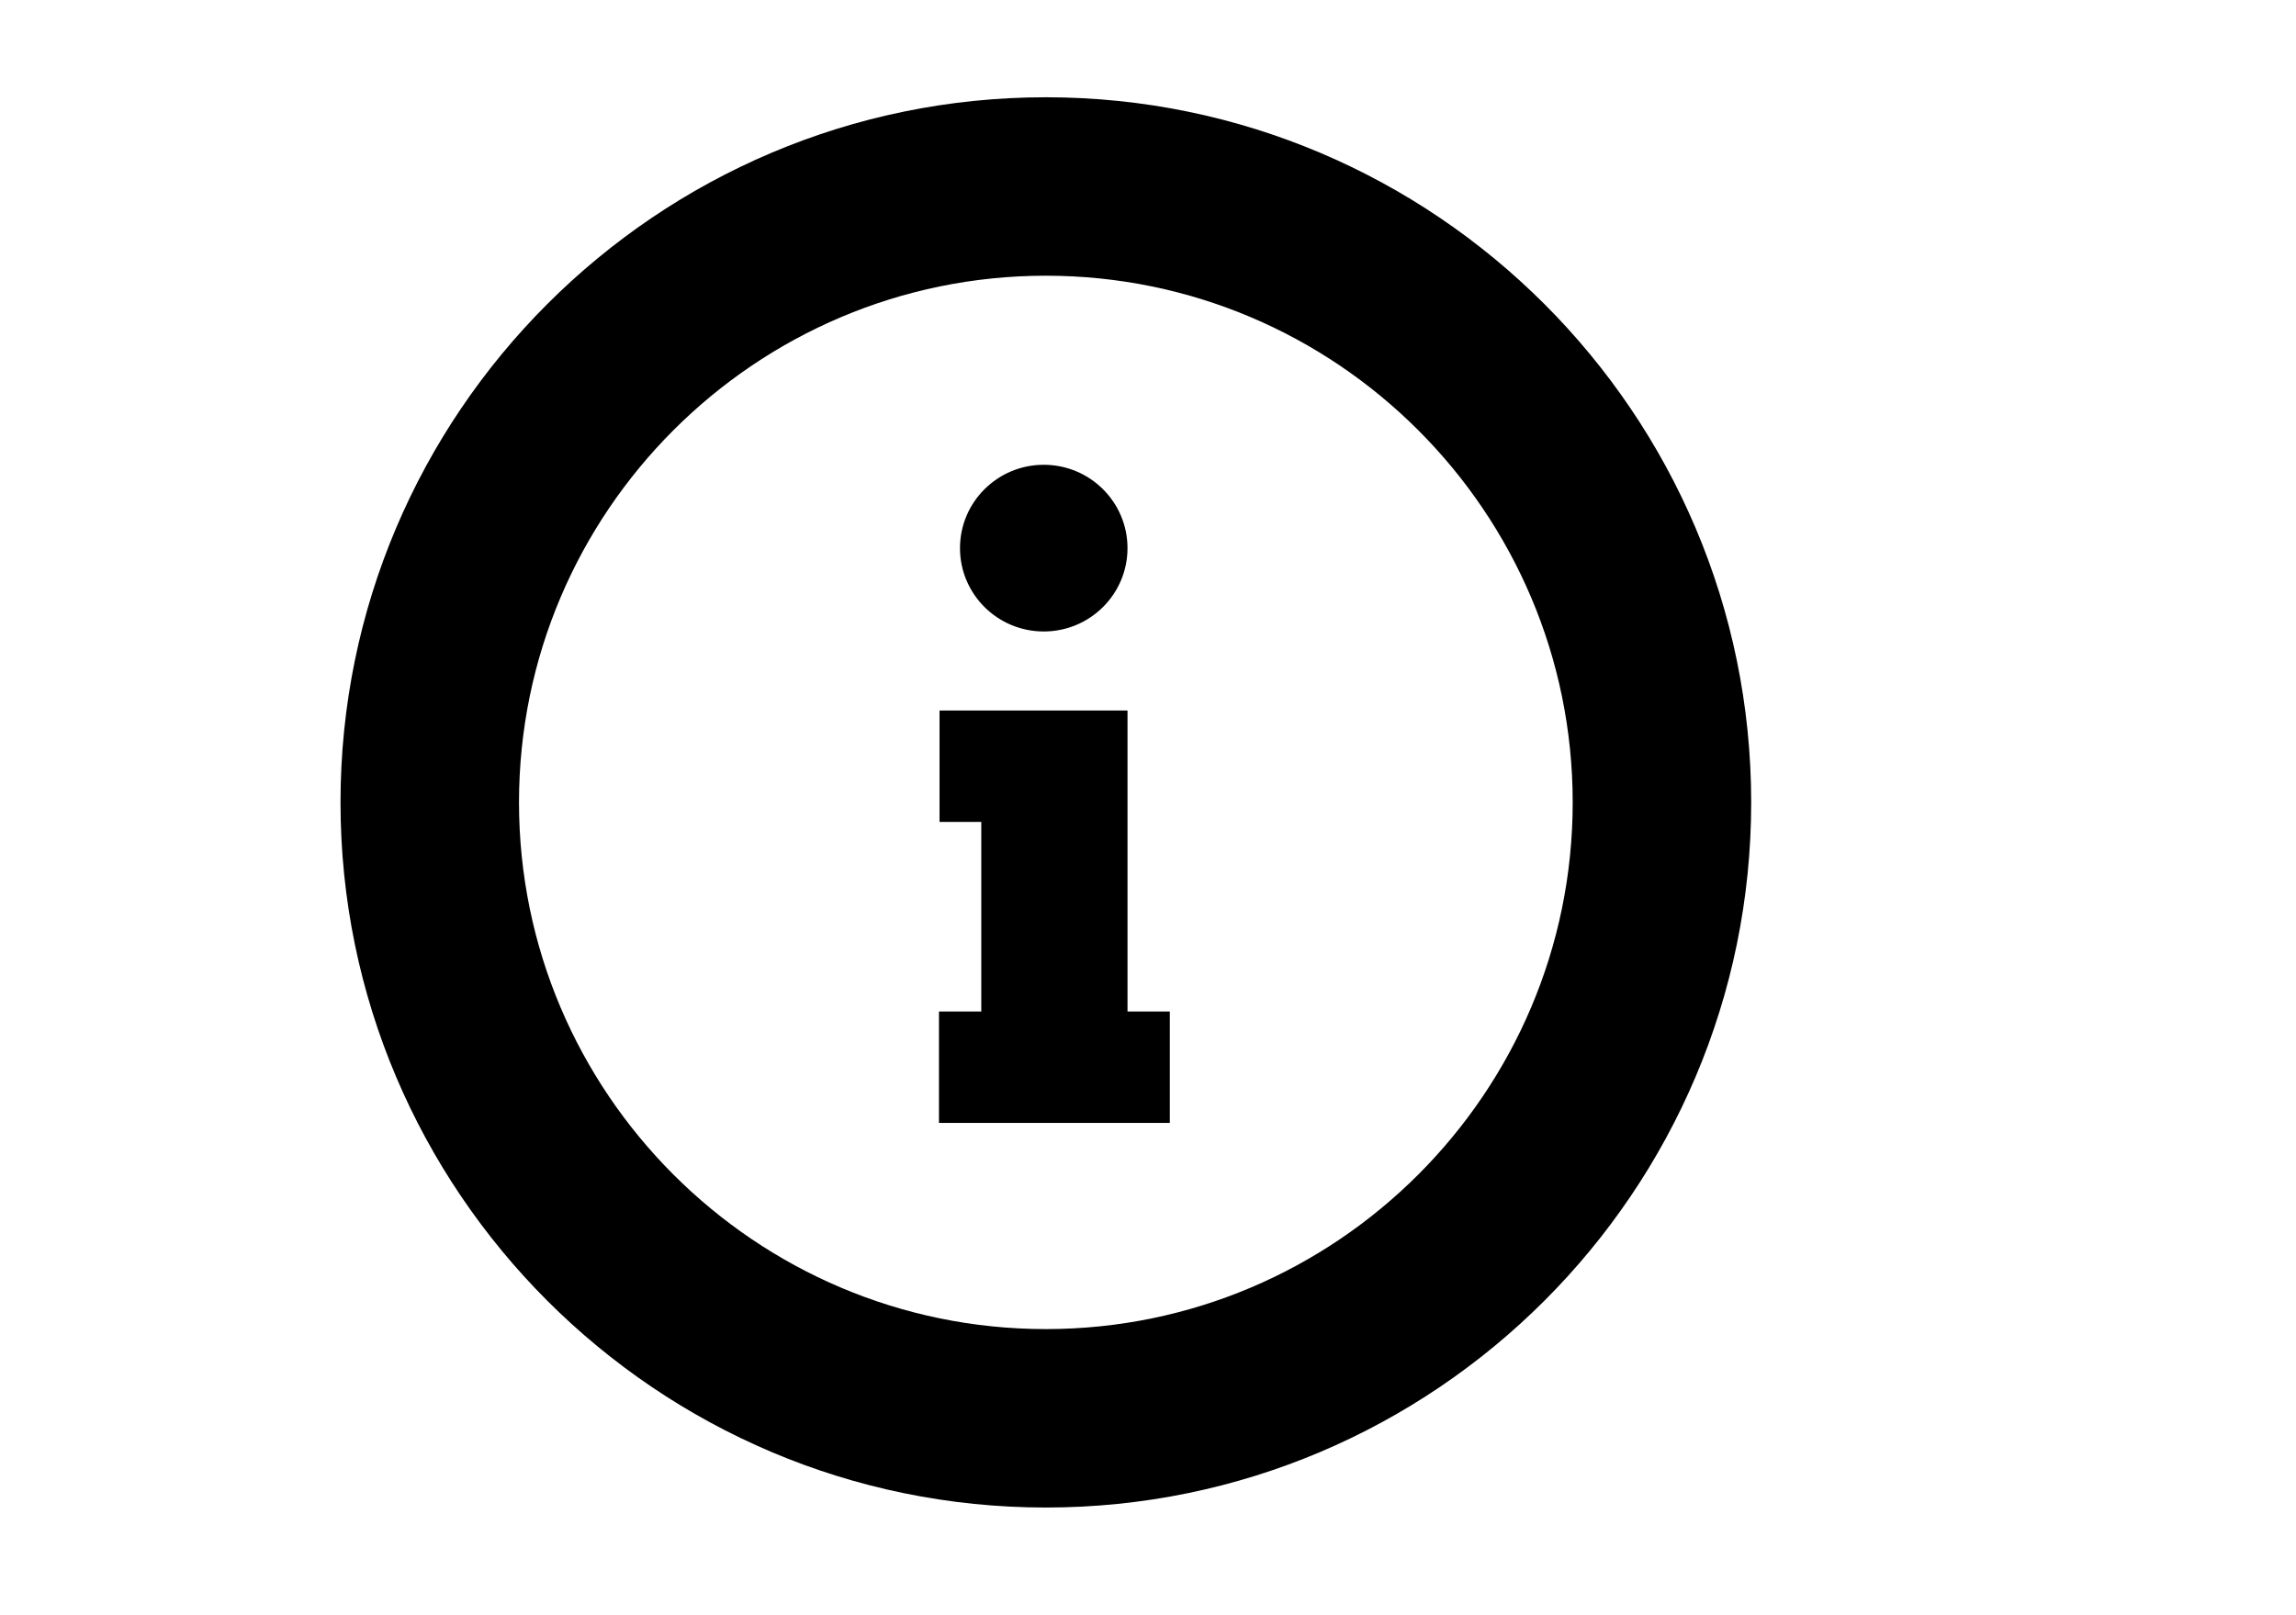
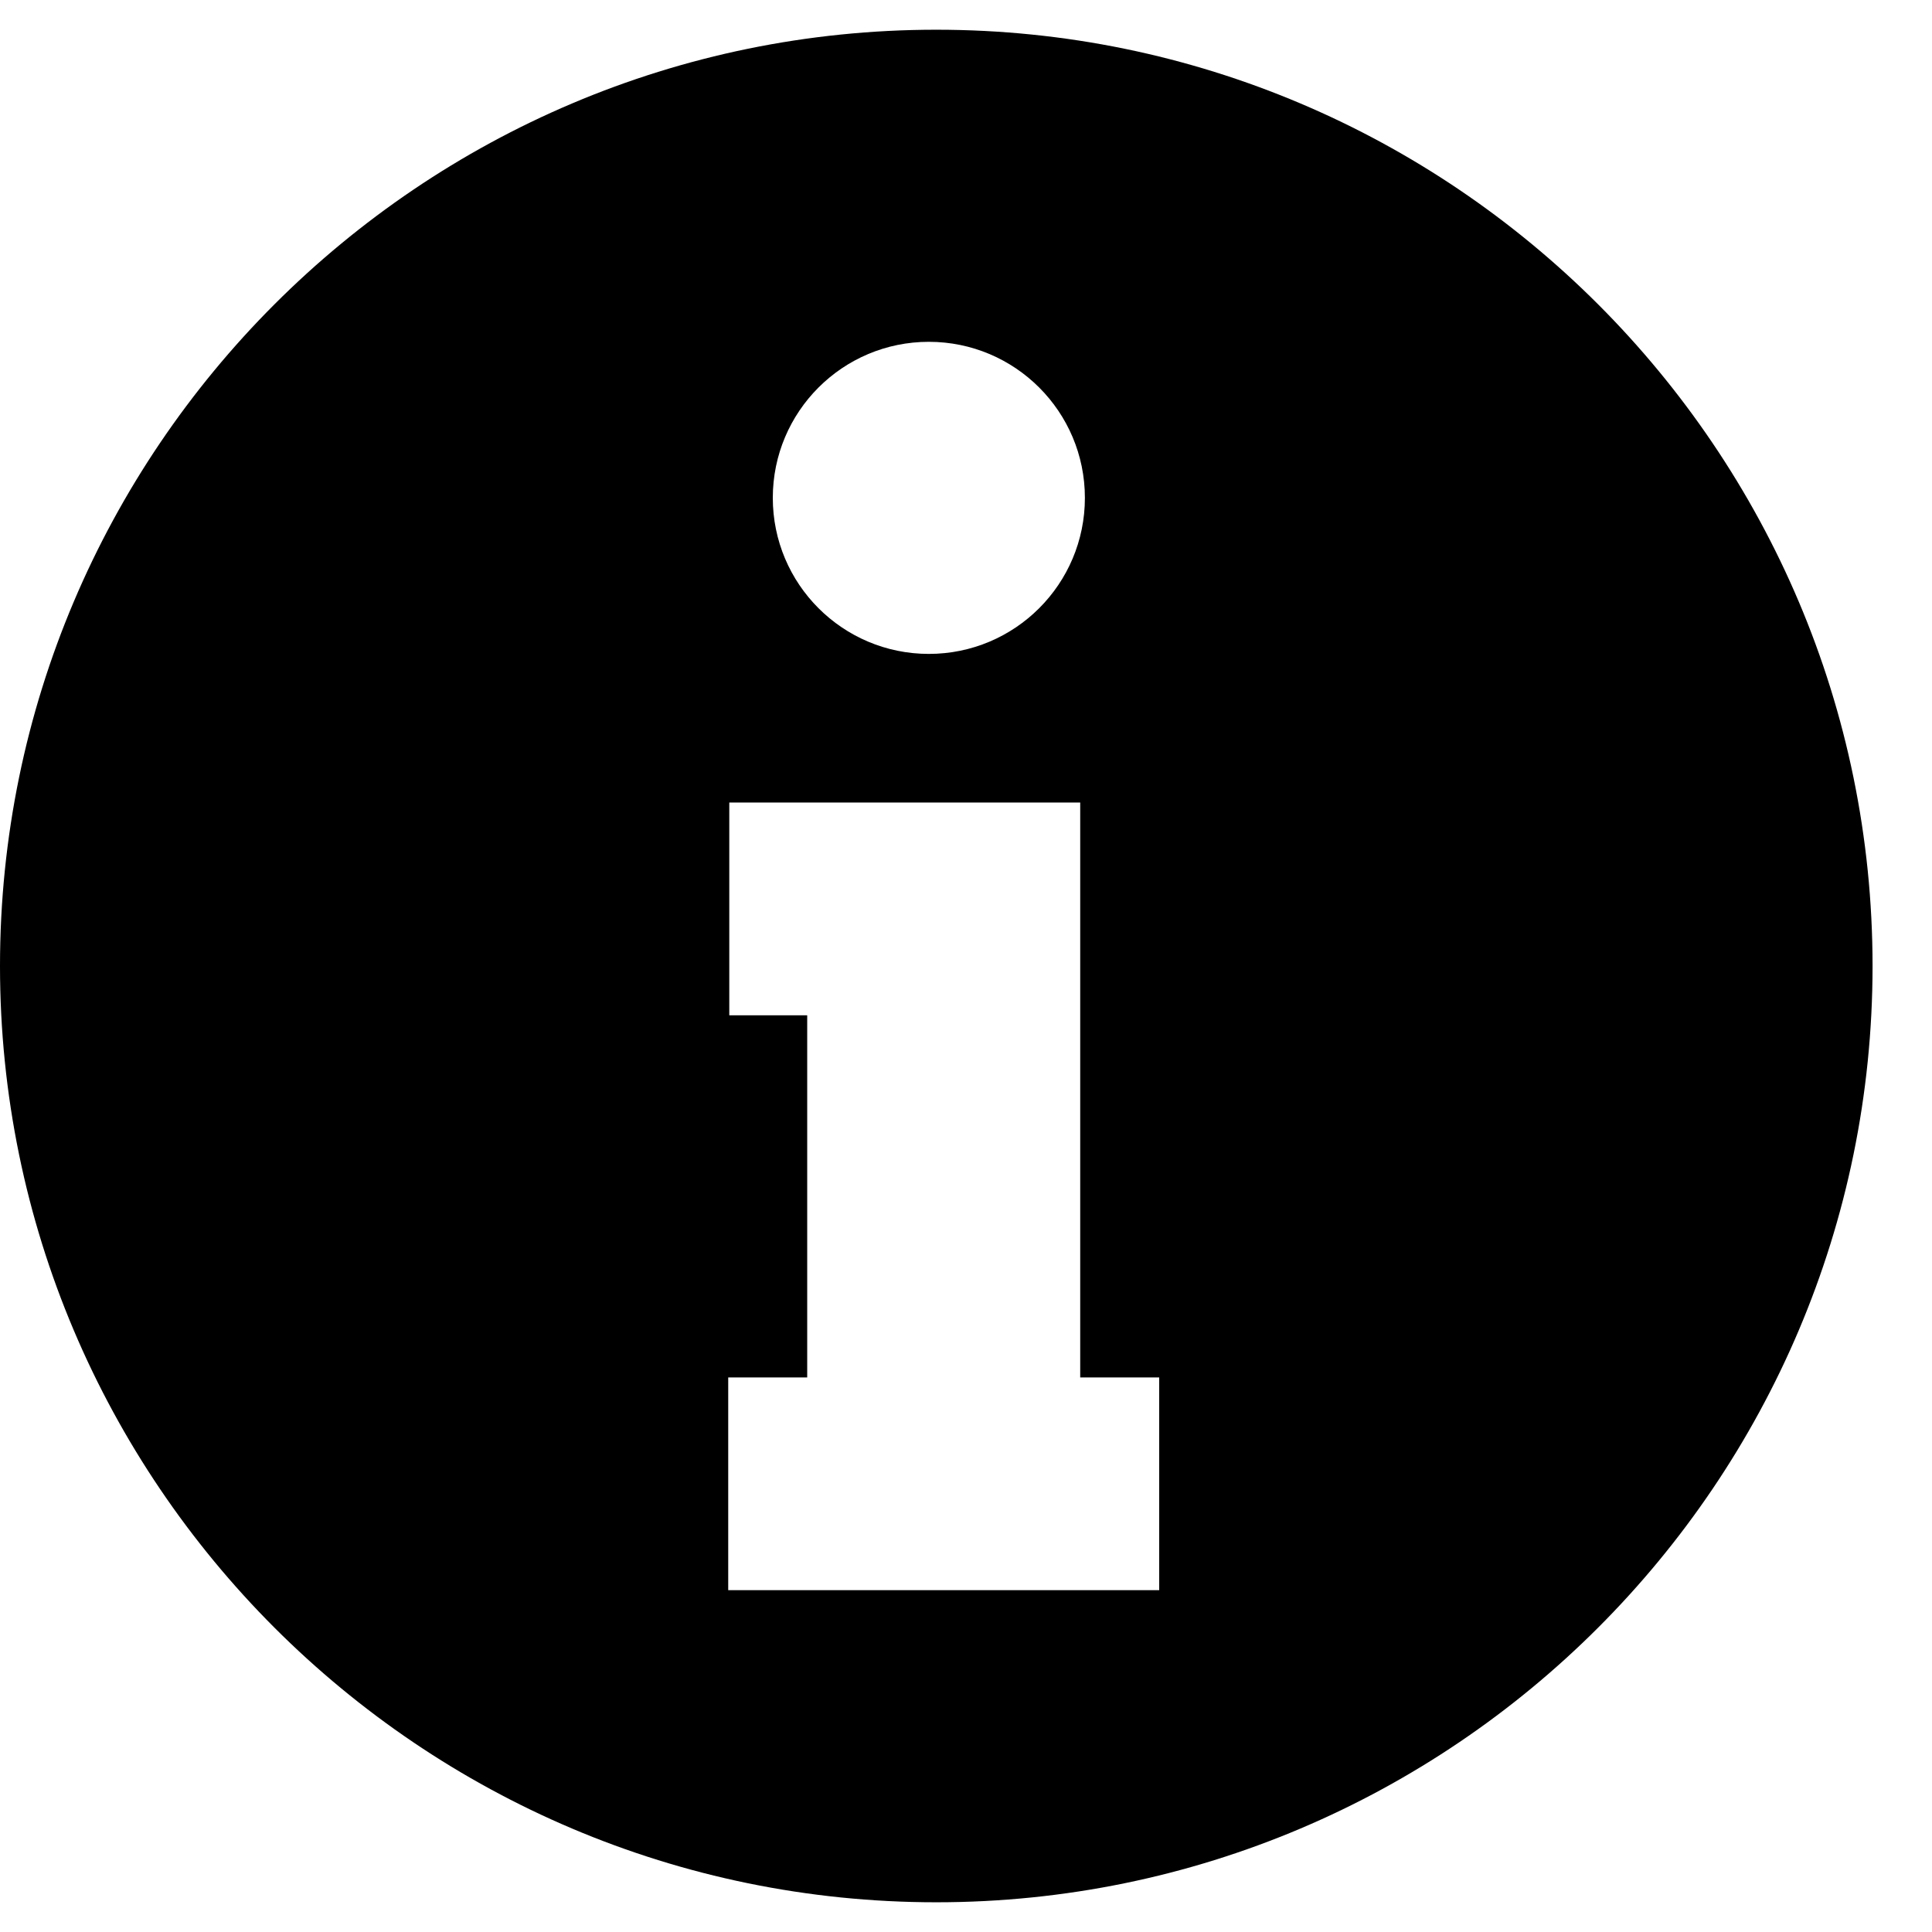
- <svg xmlns="http://www.w3.org/2000/svg" version="1.1" x="0px" y="0px" width="236px" height="166px" viewBox="-35 -10 236 166" enable-background="new 0 0 236 166" xml:space="preserve">
+ <svg xmlns="http://www.w3.org/2000/svg" width="126px" height="126px" viewBox="0 0 130 126" version="1.1">
  <style type="text/css">
    .st0{fill:currentColor;}
</style>
-   <path style="fill:currentColor" class="st0" d="M72.5,0 C112.479,0 145,32.521 145,72.5 C145,112.479 112.479,145 72.5,145 C32.521,145 0,112.479 0,72.5 C0,32.521 32.521,0 72.5,0 Z M72.5,18.347 C42.642,18.347 18.347,42.642 18.347,72.5 C18.347,102.358 42.642,126.653 72.5,126.653 C102.358,126.653 126.653,102.358 126.653,72.5 C126.653,42.642 102.358,18.347 72.5,18.347 Z" id="Shape" />
-   <g id="Group" transform="translate(61.51515, 37.78788)">
-     <ellipse style="fill:currentColor" id="Oval" class="st0" cx="10.769" cy="8.569" rx="8.609" ry="8.569" />
-     <polygon style="fill:currentColor" id="Path" class="st0" points="23.727 67.667 19.378 67.667 4.349 67.667 0 67.667 0 56.212 4.349 56.212 4.349 36.719 0.059 36.719 0.059 25.265 4.349 25.265 17.219 25.265 19.378 25.265 19.378 56.212 23.727 56.212" />
+   <g id="Page-1" stroke="none" stroke-width="1" fill="none" fill-rule="evenodd">
+     <g id="info" fill="currentColor" fill-rule="nonzero">
+       <path d="M63,0 C97.74,0 126,28.26 126,63 C126,97.74 97.74,126 63,126 C28.26,126 0,97.74 0,63 C0,28.26 28.26,0 63,0 Z M72.685,52 L49.072,52 L49.072,66.317 L54.315,66.317 L54.315,90.683 L49,90.683 L49,105 L78,105 L78,90.683 L72.685,90.683 L72.685,52 Z M62.5,21 C56.701,21 52,25.701 52,31.5 C52,37.299 56.701,42 62.5,42 C68.299,42 73,37.299 73,31.5 C73,25.701 68.299,21 62.5,21 Z" id="Combined-Shape" />
+     </g>
  </g>
</svg>
